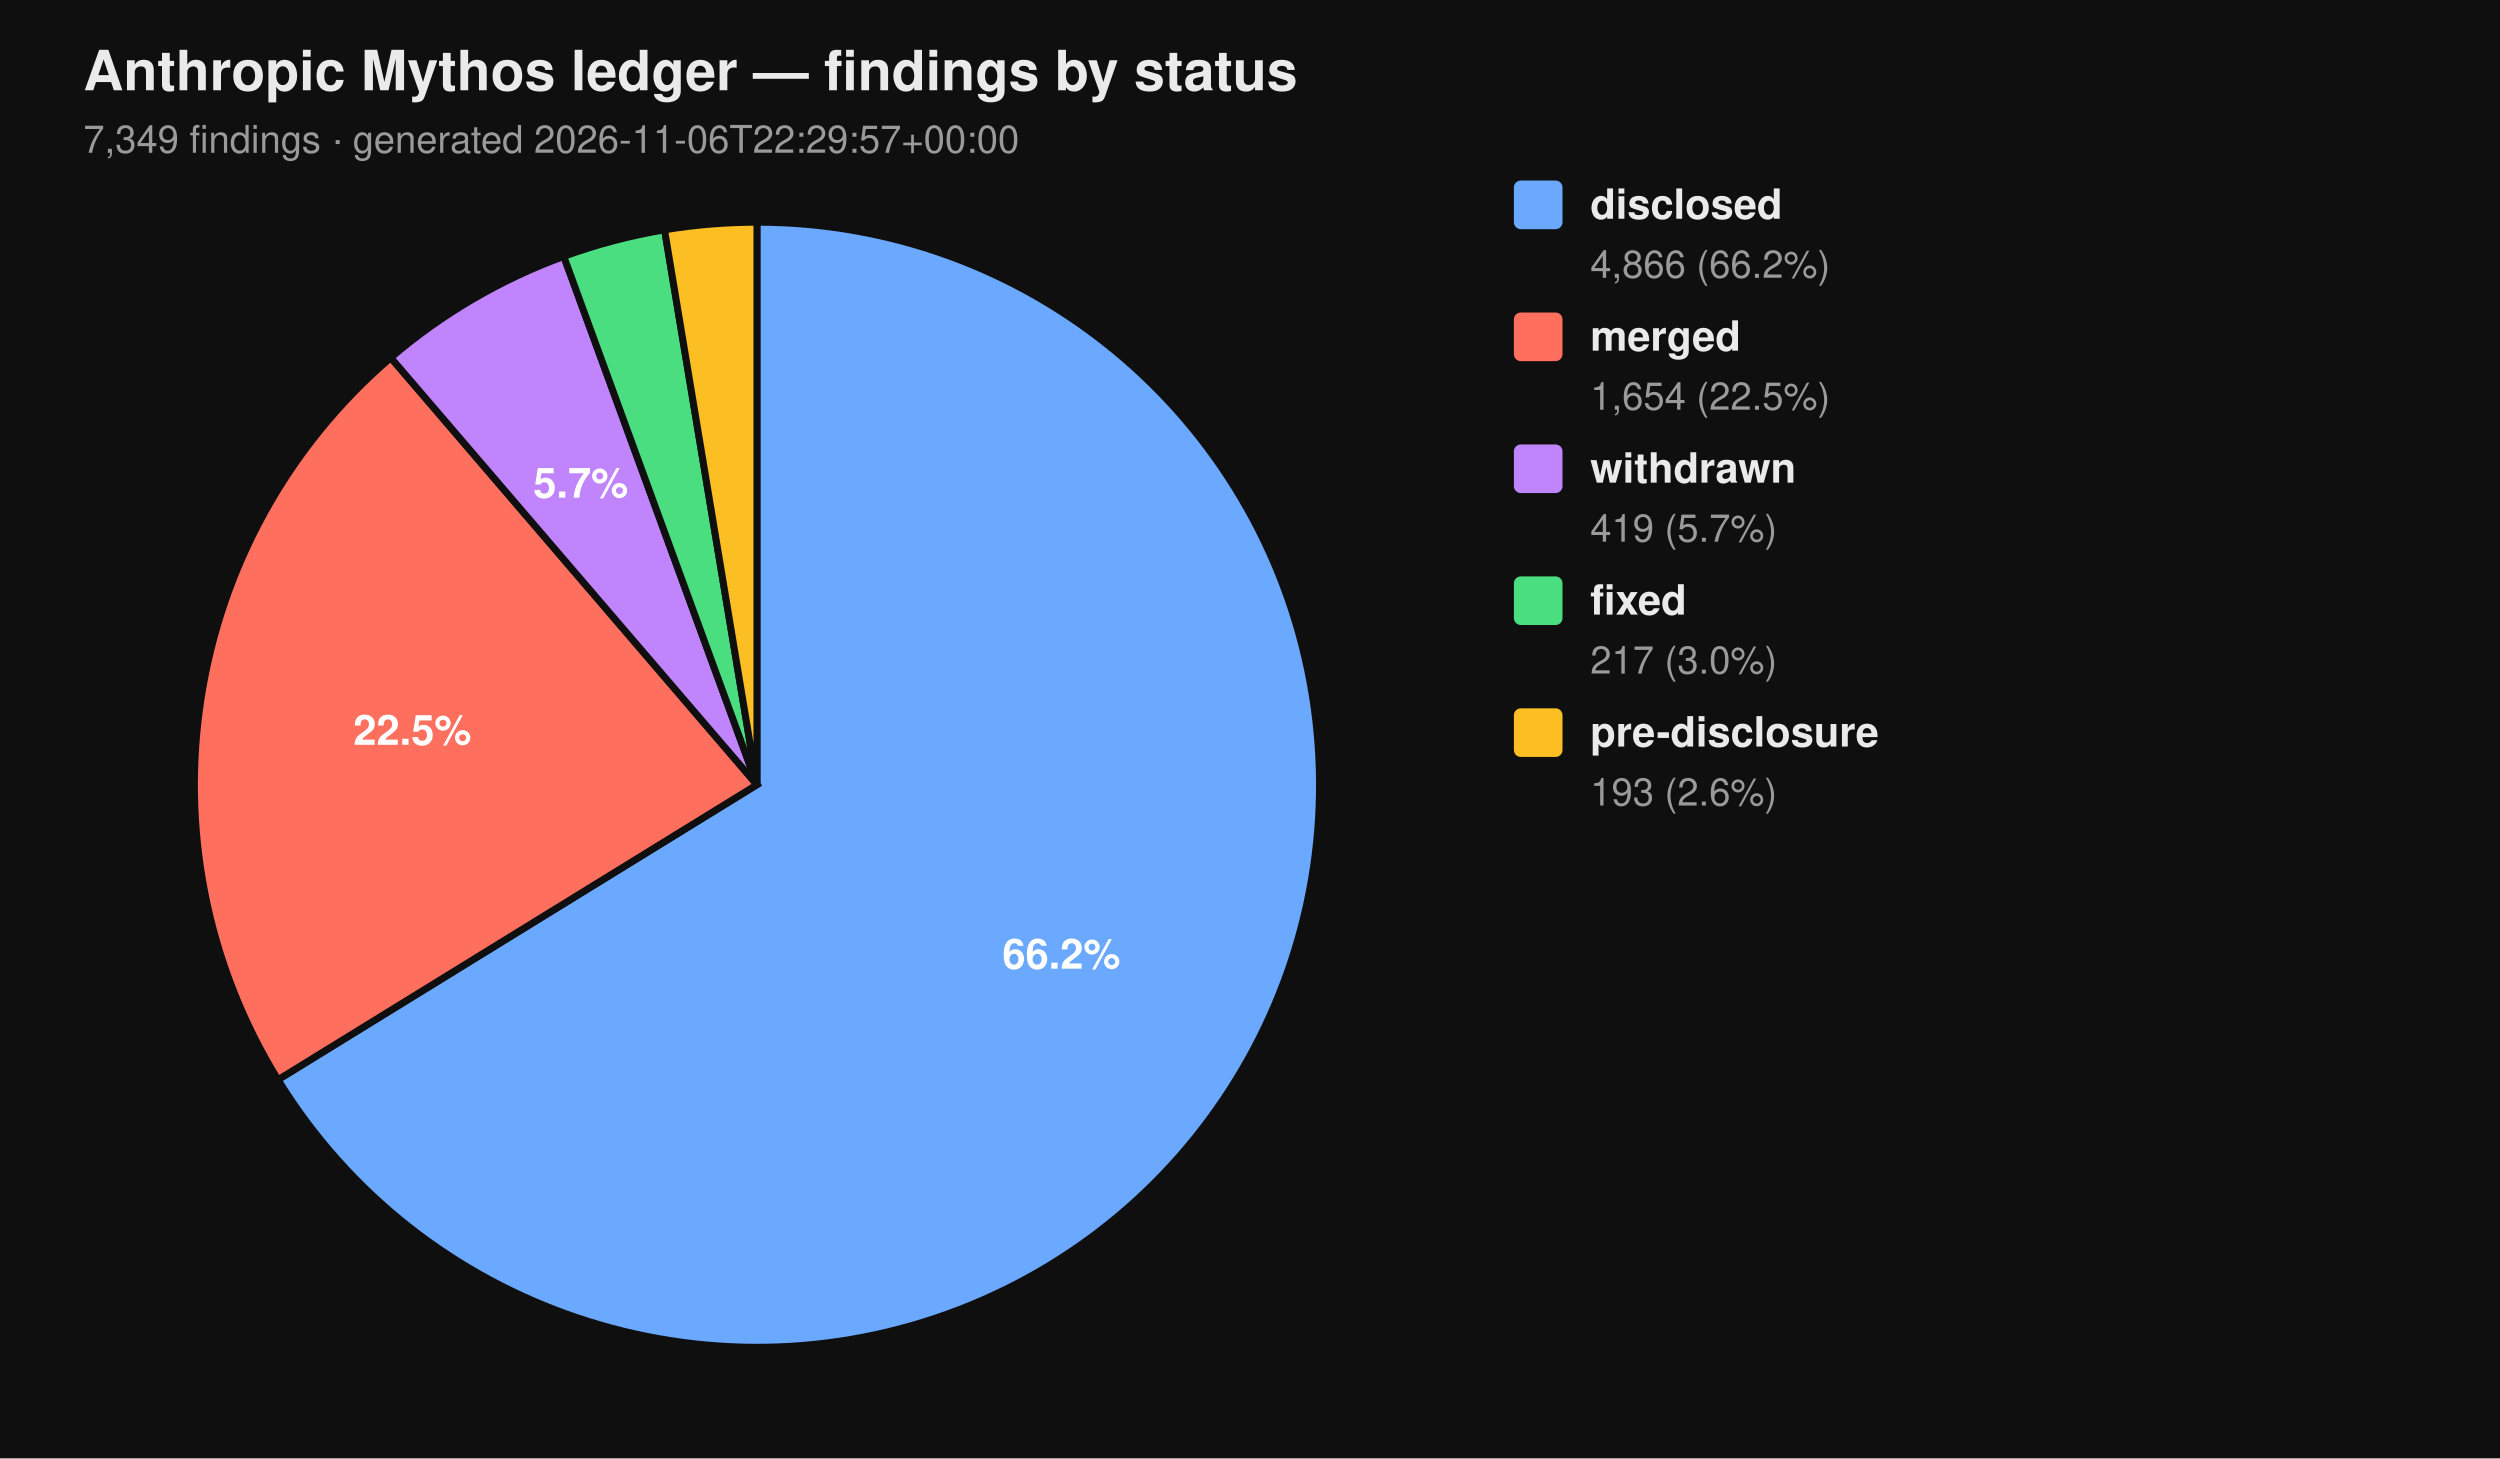
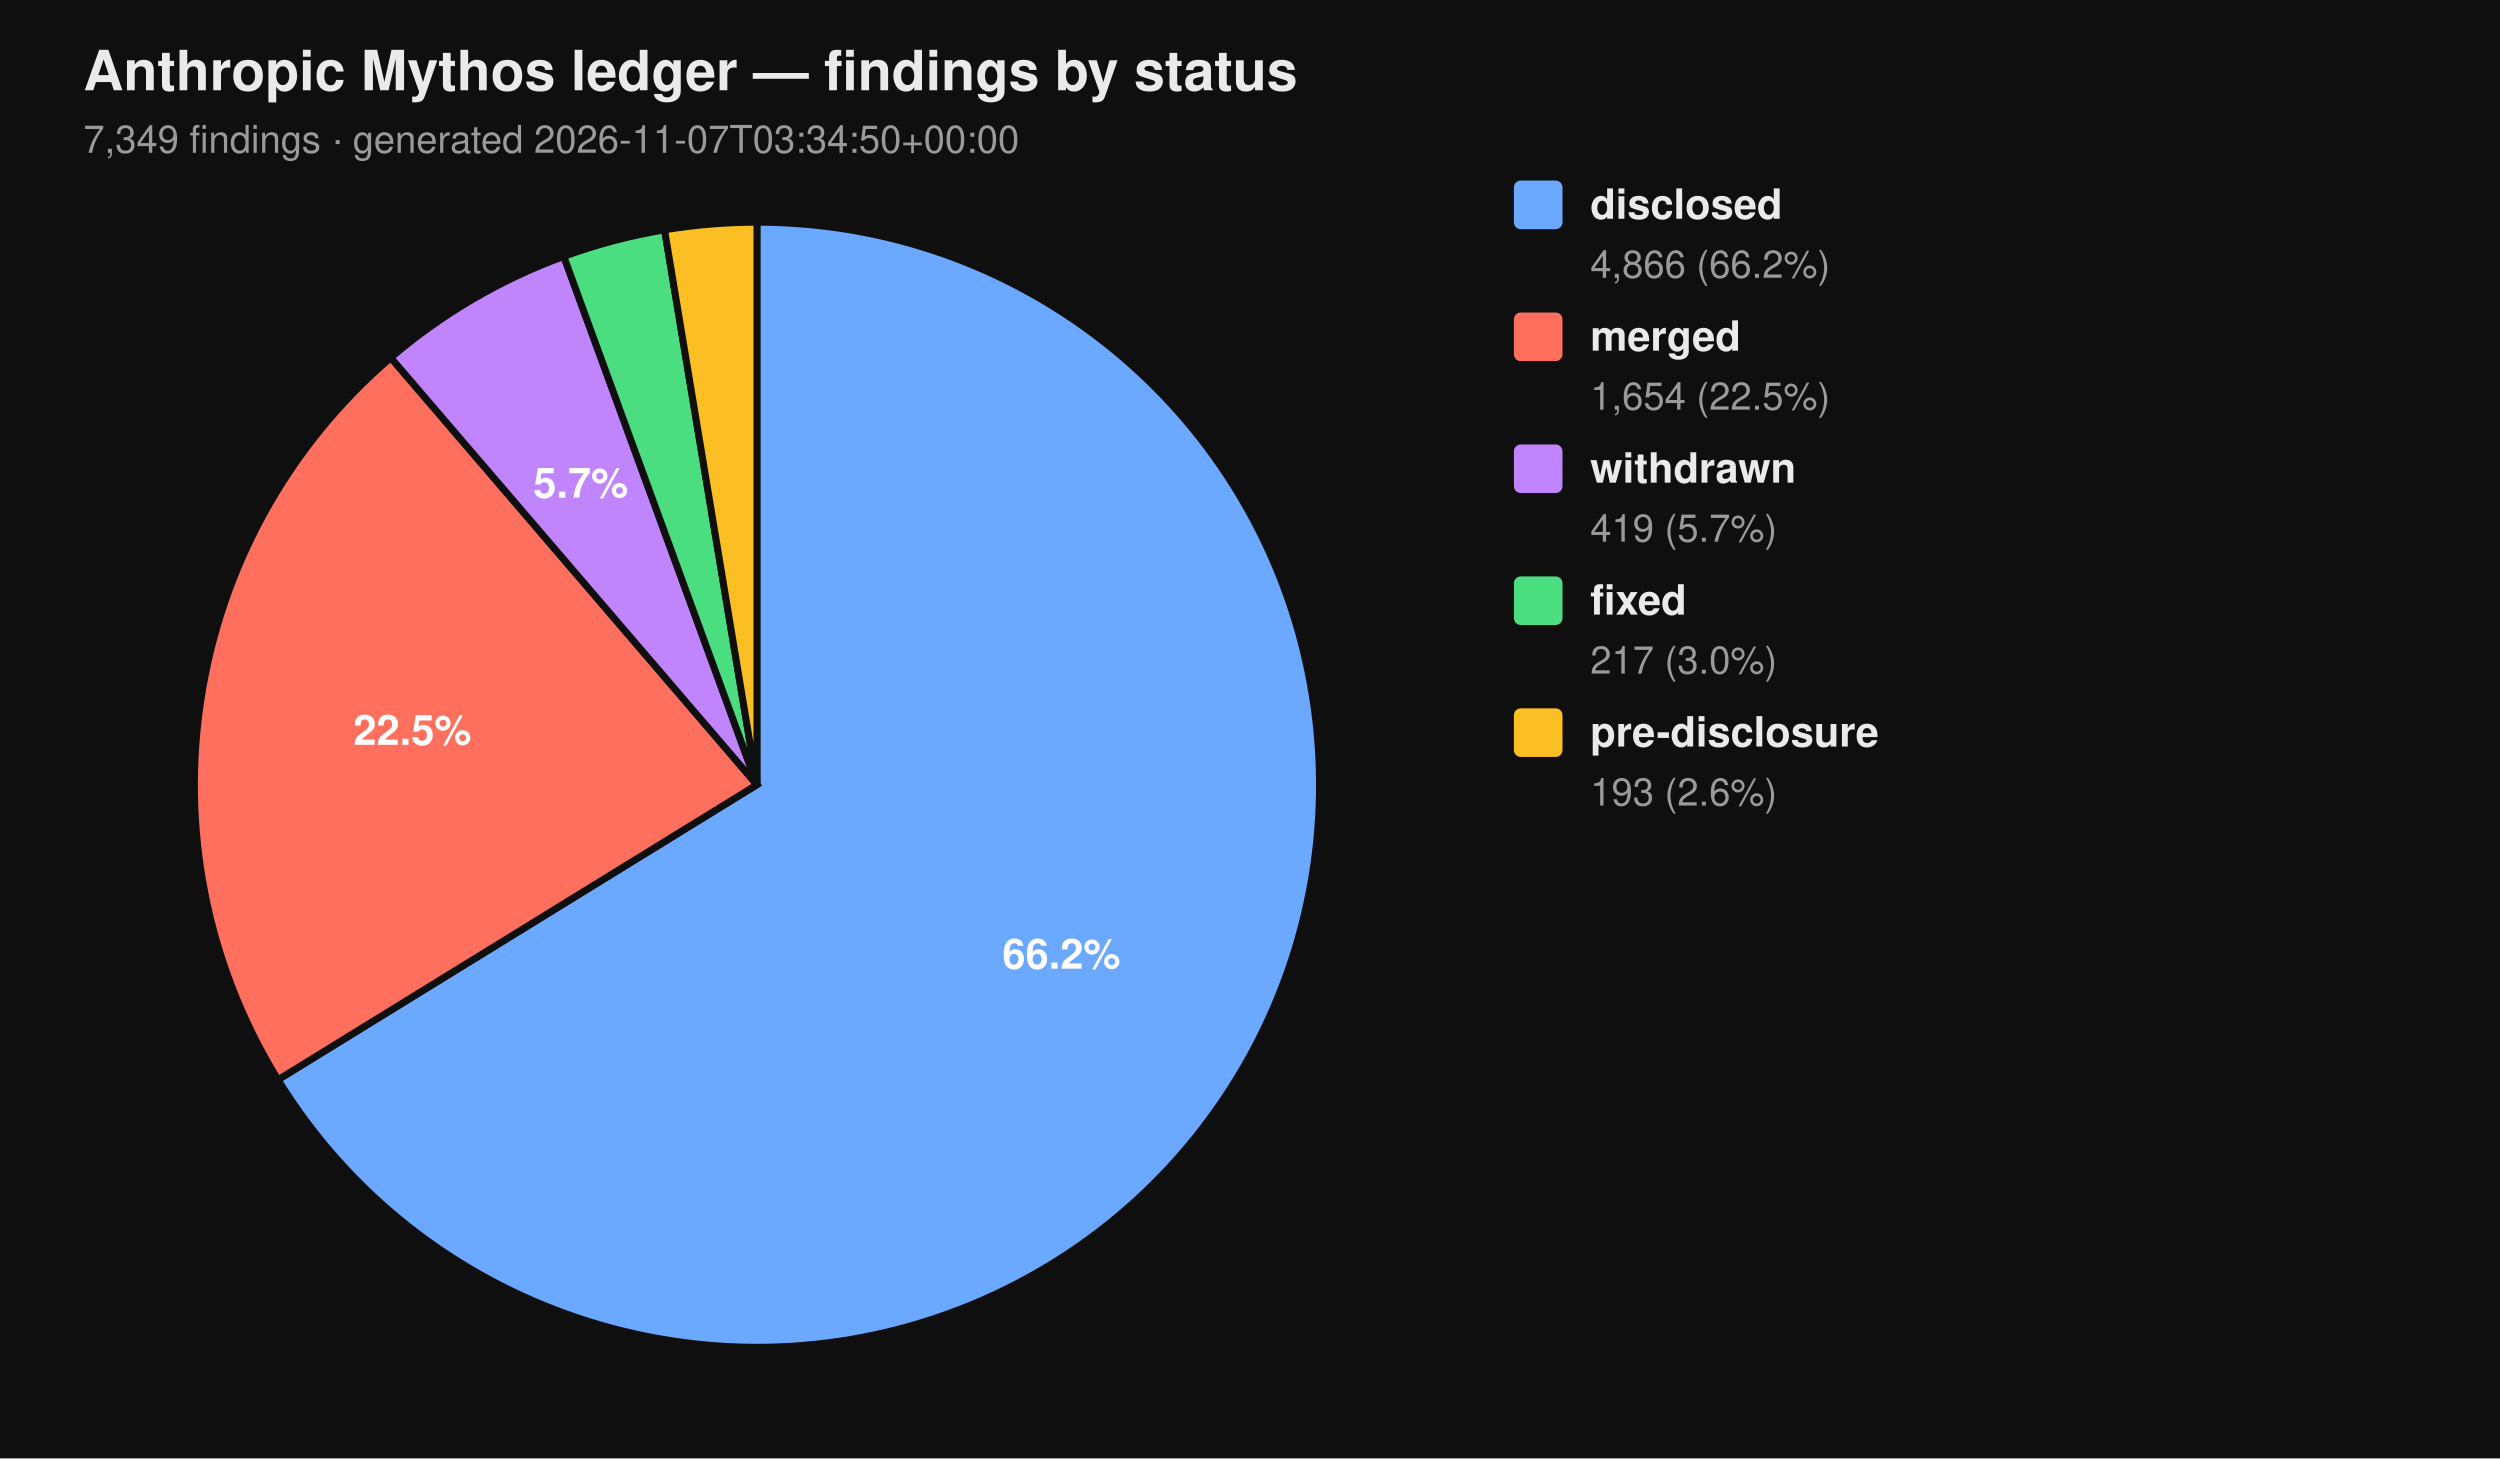
<svg xmlns="http://www.w3.org/2000/svg" viewBox="0 0 720 420" width="720" height="420" font-family="-apple-system, BlinkMacSystemFont, 'Segoe UI', Helvetica, Arial, sans-serif">
  <rect width="100%" height="100%" fill="#0f0f0f" />
  <text x="24" y="26" fill="#eaeaea" font-size="16" font-weight="700">Anthropic Mythos ledger — findings by status</text>
-   <text x="24" y="44" fill="#9a9a9a" font-size="11">7,349 findings  ·  generated 2026-11-06T22:29:57+00:00</text>
+   <text x="24" y="44" fill="#9a9a9a" font-size="11">7,349 findings  ·  generated 2026-11-07T03:34:50+00:00</text>
  <path d="M 218.00 226.00 L 218.00 64.00 A 162.00 162.00 0 1 1 80.07 310.96 Z" fill="#6aa9ff" stroke="#0f0f0f" stroke-width="2" />
  <path d="M 218.00 226.00 L 80.07 310.96 A 162.00 162.00 0 0 1 112.55 103.02 Z" fill="#ff6f5e" stroke="#0f0f0f" stroke-width="2" />
  <path d="M 218.00 226.00 L 112.55 103.02 A 162.00 162.00 0 0 1 162.37 73.85 Z" fill="#c084fc" stroke="#0f0f0f" stroke-width="2" />
  <path d="M 218.00 226.00 L 162.37 73.85 A 162.00 162.00 0 0 1 191.39 66.20 Z" fill="#4ade80" stroke="#0f0f0f" stroke-width="2" />
  <path d="M 218.00 226.00 L 191.39 66.20 A 162.00 162.00 0 0 1 218.00 64.00 Z" fill="#fbbf24" stroke="#0f0f0f" stroke-width="2" />
  <text x="305.69" y="278.98" text-anchor="middle" fill="#ffffff" font-size="12" font-weight="700">66.2%</text>
  <text x="118.76" y="214.50" text-anchor="middle" fill="#ffffff" font-size="12" font-weight="700">22.5%</text>
  <text x="167.25" y="143.32" text-anchor="middle" fill="#ffffff" font-size="12" font-weight="700">5.7%</text>
  <rect x="436" y="52" width="14" height="14" rx="2" ry="2" fill="#6aa9ff" />
  <text x="458" y="63" fill="#eaeaea" font-size="12" font-weight="600">disclosed</text>
  <text x="458" y="80" fill="#9a9a9a" font-size="11">4,866 (66.2%)</text>
  <rect x="436" y="90" width="14" height="14" rx="2" ry="2" fill="#ff6f5e" />
  <text x="458" y="101" fill="#eaeaea" font-size="12" font-weight="600">merged</text>
  <text x="458" y="118" fill="#9a9a9a" font-size="11">1,654 (22.5%)</text>
  <rect x="436" y="128" width="14" height="14" rx="2" ry="2" fill="#c084fc" />
  <text x="458" y="139" fill="#eaeaea" font-size="12" font-weight="600">withdrawn</text>
  <text x="458" y="156" fill="#9a9a9a" font-size="11">419 (5.7%)</text>
  <rect x="436" y="166" width="14" height="14" rx="2" ry="2" fill="#4ade80" />
  <text x="458" y="177" fill="#eaeaea" font-size="12" font-weight="600">fixed</text>
  <text x="458" y="194" fill="#9a9a9a" font-size="11">217 (3.0%)</text>
  <rect x="436" y="204" width="14" height="14" rx="2" ry="2" fill="#fbbf24" />
  <text x="458" y="215" fill="#eaeaea" font-size="12" font-weight="600">pre-disclosure</text>
  <text x="458" y="232" fill="#9a9a9a" font-size="11">193 (2.6%)</text>
</svg>
